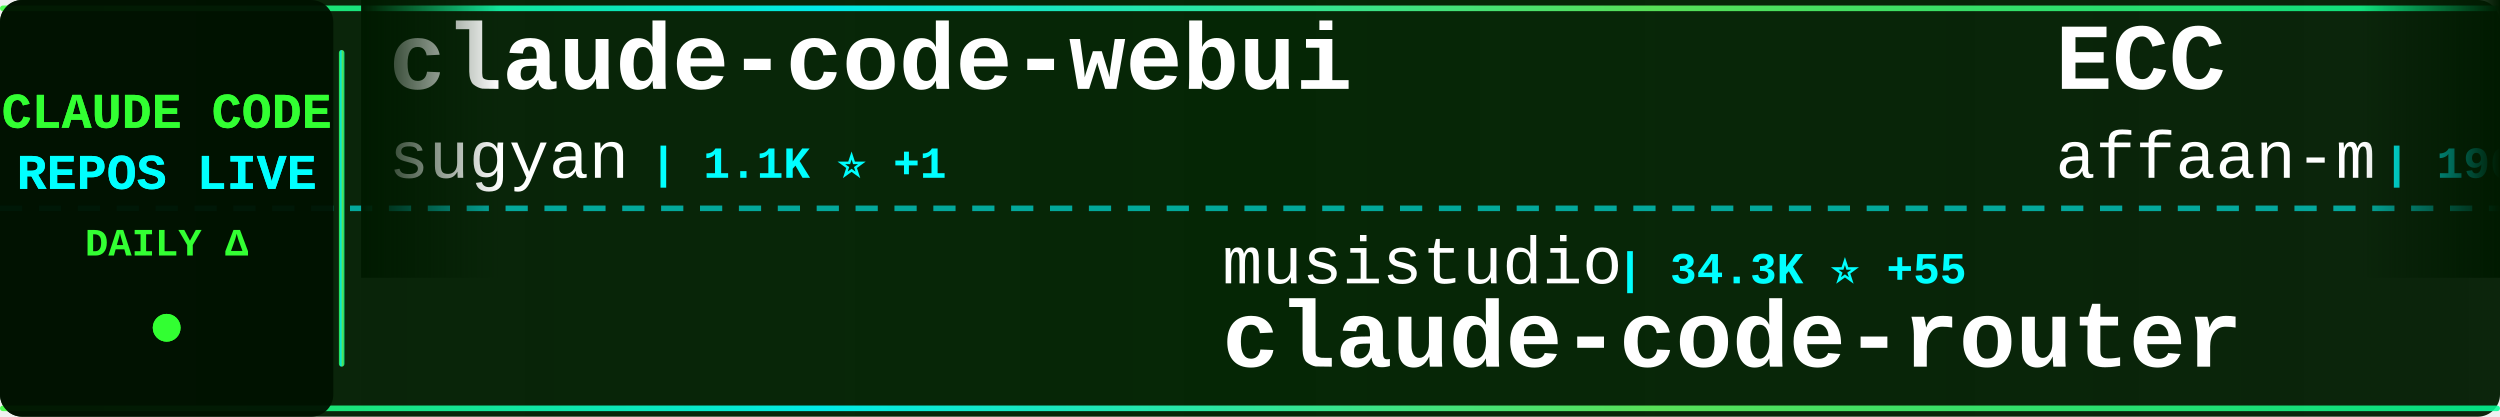
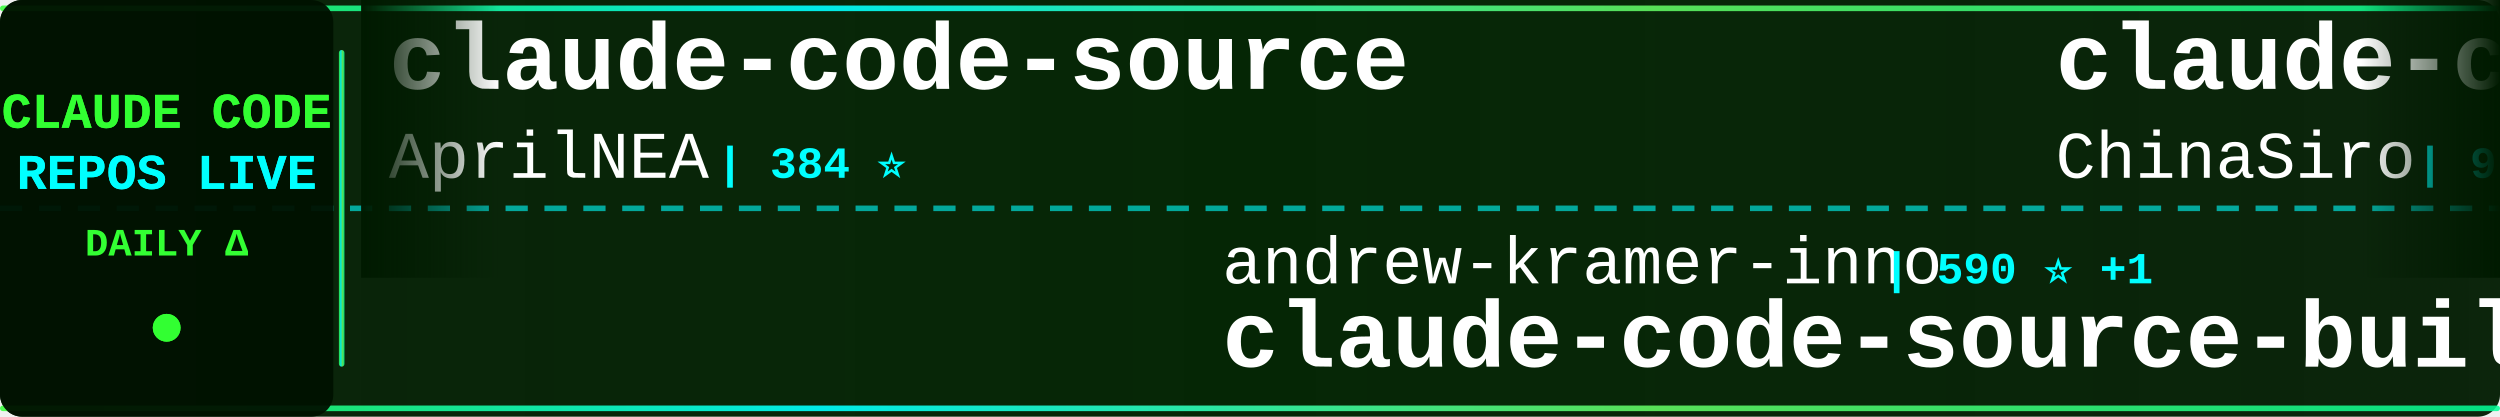
<svg xmlns="http://www.w3.org/2000/svg" width="900" height="150">
  <defs>
    <linearGradient id="tickerBg" x1="0%" y1="0%" x2="100%" y2="0%">
      <stop offset="0%" style="stop-color:#001a00;stop-opacity:0.95" />
      <stop offset="50%" style="stop-color:#002200;stop-opacity:0.98" />
      <stop offset="100%" style="stop-color:#001a00;stop-opacity:0.95" />
    </linearGradient>
    <linearGradient id="borderGrad" x1="0%" y1="0%" x2="100%" y2="0%">
      <stop offset="0%" style="stop-color:#33ff33;stop-opacity:0.85">
        <animate attributeName="stop-opacity" values="0.85;1;0.85" dur="2s" repeatCount="indefinite" />
      </stop>
      <stop offset="33%" style="stop-color:#00ffff;stop-opacity:0.9">
        <animate attributeName="stop-opacity" values="0.9;1;0.9" dur="2.2s" repeatCount="indefinite" />
      </stop>
      <stop offset="66%" style="stop-color:#66ff66;stop-opacity:0.85">
        <animate attributeName="stop-opacity" values="0.85;1;0.85" dur="1.8s" repeatCount="indefinite" />
      </stop>
      <stop offset="100%" style="stop-color:#00ff99;stop-opacity:0.85">
        <animate attributeName="stop-opacity" values="0.85;1;0.85" dur="2s" repeatCount="indefinite" />
      </stop>
    </linearGradient>
    <filter id="textGlow">
      <feGaussianBlur stdDeviation="0.1" result="coloredBlur" />
      <feMerge>
        <feMergeNode in="coloredBlur" />
        <feMergeNode in="SourceGraphic" />
      </feMerge>
    </filter>
    <filter id="metricGlow">
      <feGaussianBlur stdDeviation="0.2" result="coloredBlur" />
      <feMerge>
        <feMergeNode in="coloredBlur" />
        <feMergeNode in="SourceGraphic" />
      </feMerge>
    </filter>
    <linearGradient id="leftFade" x1="0%" y1="0%" x2="100%" y2="0%">
      <stop offset="0%" style="stop-color:#001a00;stop-opacity:1" />
      <stop offset="100%" style="stop-color:#001a00;stop-opacity:0" />
    </linearGradient>
    <linearGradient id="rightFade" x1="0%" y1="0%" x2="100%" y2="0%">
      <stop offset="0%" style="stop-color:#001a00;stop-opacity:0" />
      <stop offset="100%" style="stop-color:#001a00;stop-opacity:1" />
    </linearGradient>
  </defs>
  <rect width="900" height="150" fill="url(#tickerBg)" rx="8" />
  <rect x="0" y="2" width="900" height="2" fill="url(#borderGrad)" rx="1" />
  <rect x="0" y="146" width="900" height="2" fill="url(#borderGrad)" rx="1" />
  <line x1="0" y1="75" x2="900" y2="75" stroke="#00ffff" stroke-width="2" stroke-dasharray="8 6" opacity="0.6" />
  <rect x="0" y="0" width="120" height="150" fill="#001100" opacity="0.95" rx="8" />
  <text x="60" y="46" font-family="'Courier New', monospace" font-size="18" font-weight="bold" fill="#33ff33" text-anchor="middle" filter="url(#textGlow)">
    CLAUDE CODE
  </text>
  <text x="60" y="68" font-family="'Courier New', monospace" font-size="18" font-weight="bold" fill="#00ffff" text-anchor="middle" filter="url(#textGlow)">
    REPOS LIVE
  </text>
  <text x="60" y="92" font-family="'Courier New', monospace" font-size="14" font-weight="bold" fill="#33ff33" text-anchor="middle">
    DAILY Δ
  </text>
  <circle cx="60" cy="118" r="5" fill="#33ff33" filter="url(#metricGlow)">
    <animate attributeName="r" values="4;6;4" dur="1.5s" repeatCount="indefinite" />
    <animate attributeName="opacity" values="0.6;1;0.6" dur="1.5s" repeatCount="indefinite" />
  </circle>
  <rect x="122" y="18" width="2" height="114" fill="url(#borderGrad)" rx="1" />
  <clipPath id="tickerClip">
    <rect x="130" y="0" width="770" height="150" />
  </clipPath>
  <g clip-path="url(#tickerClip)">
    <g id="tickerItems">
      <animateTransform attributeName="transform" attributeType="XML" type="translate" from="0 0" to="-3000 0" dur="54s" repeatCount="indefinite" />
      <g transform="translate(0, 0)">
-         <text x="140" y="32" font-family="'Courier New', monospace" font-size="34" font-weight="bold" fill="#ffffff">claude-code-webui</text>
-         <text x="140" y="64" font-family="'Courier New', monospace" font-size="24" font-weight="normal" fill="#ffffff" opacity="1.0">sugyan</text>
-         <text x="234" y="64" font-family="'Courier New', monospace" font-size="16" font-weight="bold" fill="#00ffff"> | 1.1K ⭐ +1</text>
+         <text x="140" y="32" font-family="'Courier New', monospace" font-size="34" font-weight="bold" fill="#ffffff">claude-code-source</text>
+         <text x="140" y="64" font-family="'Courier New', monospace" font-size="24" font-weight="normal" fill="#ffffff" opacity="1.0">AprilNEA</text>
+         <text x="258" y="64" font-family="'Courier New', monospace" font-size="16" font-weight="bold" fill="#00ffff"> | 384 ⭐</text>
      </g>
      <g transform="translate(300, 0)">
-         <text x="140" y="102" font-family="'Courier New', monospace" font-size="24" font-weight="normal" fill="#ffffff" opacity="1.0">musistudio</text>
-         <text x="282" y="102" font-family="'Courier New', monospace" font-size="16" font-weight="bold" fill="#00ffff"> | 34.3K ⭐ +55</text>
-         <text x="140" y="132" font-family="'Courier New', monospace" font-size="34" font-weight="bold" fill="#ffffff">claude-code-router</text>
+         <text x="140" y="102" font-family="'Courier New', monospace" font-size="24" font-weight="normal" fill="#ffffff" opacity="1.0">andrew-kramer-inno</text>
+         <text x="378" y="102" font-family="'Courier New', monospace" font-size="16" font-weight="bold" fill="#00ffff"> | 590 ⭐ +1</text>
+         <text x="140" y="132" font-family="'Courier New', monospace" font-size="34" font-weight="bold" fill="#ffffff">claude-code-source-build</text>
      </g>
      <g transform="translate(600, 0)">
-         <text x="140" y="32" font-family="'Courier New', monospace" font-size="34" font-weight="bold" fill="#ffffff">ECC</text>
-         <text x="140" y="64" font-family="'Courier New', monospace" font-size="24" font-weight="normal" fill="#ffffff" opacity="1.0">affaan-m</text>
-         <text x="258" y="64" font-family="'Courier New', monospace" font-size="16" font-weight="bold" fill="#00ffff"> | 190.5K ⭐ +1.5K</text>
+         <text x="140" y="32" font-family="'Courier New', monospace" font-size="34" font-weight="bold" fill="#ffffff">claude-code-sourcemap</text>
+         <text x="140" y="64" font-family="'Courier New', monospace" font-size="24" font-weight="normal" fill="#ffffff" opacity="1.0">ChinaSiro</text>
+         <text x="270" y="64" font-family="'Courier New', monospace" font-size="16" font-weight="bold" fill="#00ffff"> | 9.2K ⭐ +8</text>
      </g>
      <g transform="translate(900, 0)">
-         <text x="140" y="102" font-family="'Courier New', monospace" font-size="24" font-weight="normal" fill="#ffffff" opacity="1.0">alejandrobalderas</text>
-         <text x="366" y="102" font-family="'Courier New', monospace" font-size="16" font-weight="bold" fill="#00ffff"> | 2.1K ⭐ +5</text>
-         <text x="140" y="132" font-family="'Courier New', monospace" font-size="34" font-weight="bold" fill="#ffffff">claude-code-from-source</text>
+         <text x="140" y="102" font-family="'Courier New', monospace" font-size="24" font-weight="normal" fill="#ffffff" opacity="1.0">ding113</text>
+         <text x="246" y="102" font-family="'Courier New', monospace" font-size="16" font-weight="bold" fill="#00ffff"> | 2.9K ⭐ +8</text>
+         <text x="140" y="132" font-family="'Courier New', monospace" font-size="34" font-weight="bold" fill="#ffffff">claude-code-hub</text>
      </g>
      <g transform="translate(1200, 0)">
-         <text x="140" y="32" font-family="'Courier New', monospace" font-size="34" font-weight="bold" fill="#ffffff">claude-skills</text>
-         <text x="140" y="64" font-family="'Courier New', monospace" font-size="24" font-weight="normal" fill="#ffffff" opacity="1.0">alirezarezvani</text>
-         <text x="330" y="64" font-family="'Courier New', monospace" font-size="16" font-weight="bold" fill="#00ffff"> | 16.1K ⭐ +77</text>
+         <text x="140" y="32" font-family="'Courier New', monospace" font-size="34" font-weight="bold" fill="#ffffff">agents</text>
+         <text x="140" y="64" font-family="'Courier New', monospace" font-size="24" font-weight="normal" fill="#ffffff" opacity="1.0">wshobson</text>
+         <text x="258" y="64" font-family="'Courier New', monospace" font-size="16" font-weight="bold" fill="#00ffff"> | 35.9K ⭐ +50</text>
      </g>
      <g transform="translate(1500, 0)">
-         <text x="140" y="102" font-family="'Courier New', monospace" font-size="24" font-weight="normal" fill="#ffffff" opacity="1.0">1rgs</text>
-         <text x="210" y="102" font-family="'Courier New', monospace" font-size="16" font-weight="bold" fill="#00ffff"> | 3.6K ⭐ +4</text>
-         <text x="140" y="132" font-family="'Courier New', monospace" font-size="34" font-weight="bold" fill="#ffffff">claude-code-proxy</text>
+         <text x="140" y="102" font-family="'Courier New', monospace" font-size="24" font-weight="normal" fill="#ffffff" opacity="1.0">rohitg00</text>
+         <text x="258" y="102" font-family="'Courier New', monospace" font-size="16" font-weight="bold" fill="#00ffff"> | 1.8K ⭐ +10</text>
+         <text x="140" y="132" font-family="'Courier New', monospace" font-size="34" font-weight="bold" fill="#ffffff">awesome-claude-code-tool...</text>
      </g>
      <g transform="translate(1800, 0)">
+         <text x="140" y="32" font-family="'Courier New', monospace" font-size="34" font-weight="bold" fill="#ffffff">claude-code-proxy</text>
+         <text x="140" y="64" font-family="'Courier New', monospace" font-size="24" font-weight="normal" fill="#ffffff" opacity="1.0">fuergaosi233</text>
+         <text x="306" y="64" font-family="'Courier New', monospace" font-size="16" font-weight="bold" fill="#00ffff"> | 2.6K ⭐ +1</text>
+       </g>
+       <g transform="translate(2100, 0)">
+         <text x="140" y="102" font-family="'Courier New', monospace" font-size="24" font-weight="normal" fill="#ffffff" opacity="1.0">frankbria</text>
+         <text x="270" y="102" font-family="'Courier New', monospace" font-size="16" font-weight="bold" fill="#00ffff"> | 9.2K ⭐ +5</text>
+         <text x="140" y="132" font-family="'Courier New', monospace" font-size="34" font-weight="bold" fill="#ffffff">ralph-claude-code</text>
+       </g>
+       <g transform="translate(2400, 0)">
+         <text x="140" y="32" font-family="'Courier New', monospace" font-size="34" font-weight="bold" fill="#ffffff">oh-my-claudecode</text>
+         <text x="140" y="64" font-family="'Courier New', monospace" font-size="24" font-weight="normal" fill="#ffffff" opacity="1.0">Yeachan-Heo</text>
+         <text x="294" y="64" font-family="'Courier New', monospace" font-size="16" font-weight="bold" fill="#00ffff"> | 34.8K ⭐ +86</text>
+       </g>
+       <g transform="translate(2700, 0)">
+         <text x="140" y="102" font-family="'Courier New', monospace" font-size="24" font-weight="normal" fill="#ffffff" opacity="1.0">affaan-m</text>
+         <text x="258" y="102" font-family="'Courier New', monospace" font-size="16" font-weight="bold" fill="#00ffff"> | 190.9K ⭐ +1.7K</text>
+         <text x="140" y="132" font-family="'Courier New', monospace" font-size="34" font-weight="bold" fill="#ffffff">ECC</text>
+       </g>
+       <g transform="translate(3000, 0)">
+         <text x="140" y="32" font-family="'Courier New', monospace" font-size="34" font-weight="bold" fill="#ffffff">claude-code-source</text>
+         <text x="140" y="64" font-family="'Courier New', monospace" font-size="24" font-weight="normal" fill="#ffffff" opacity="1.0">AprilNEA</text>
+         <text x="258" y="64" font-family="'Courier New', monospace" font-size="16" font-weight="bold" fill="#00ffff"> | 384 ⭐</text>
+       </g>
+       <g transform="translate(3300, 0)">
+         <text x="140" y="102" font-family="'Courier New', monospace" font-size="24" font-weight="normal" fill="#ffffff" opacity="1.0">andrew-kramer-inno</text>
+         <text x="378" y="102" font-family="'Courier New', monospace" font-size="16" font-weight="bold" fill="#00ffff"> | 590 ⭐ +1</text>
+         <text x="140" y="132" font-family="'Courier New', monospace" font-size="34" font-weight="bold" fill="#ffffff">claude-code-source-build</text>
+       </g>
+       <g transform="translate(3600, 0)">
        <text x="140" y="32" font-family="'Courier New', monospace" font-size="34" font-weight="bold" fill="#ffffff">claude-code-sourcemap</text>
        <text x="140" y="64" font-family="'Courier New', monospace" font-size="24" font-weight="normal" fill="#ffffff" opacity="1.0">ChinaSiro</text>
-         <text x="270" y="64" font-family="'Courier New', monospace" font-size="16" font-weight="bold" fill="#00ffff"> | 9.2K ⭐ +6</text>
-       </g>
-       <g transform="translate(2100, 0)">
-         <text x="140" y="102" font-family="'Courier New', monospace" font-size="24" font-weight="normal" fill="#ffffff" opacity="1.0">Maciek-roboblog</text>
-         <text x="342" y="102" font-family="'Courier New', monospace" font-size="16" font-weight="bold" fill="#00ffff"> | 8.1K ⭐ +4</text>
-         <text x="140" y="132" font-family="'Courier New', monospace" font-size="34" font-weight="bold" fill="#ffffff">Claude-Code-Usage-Monito...</text>
-       </g>
-       <g transform="translate(2400, 0)">
-         <text x="140" y="32" font-family="'Courier New', monospace" font-size="34" font-weight="bold" fill="#ffffff">claude-code-source-code</text>
-         <text x="140" y="64" font-family="'Courier New', monospace" font-size="24" font-weight="normal" fill="#ffffff" opacity="1.0">777genius</text>
-         <text x="270" y="64" font-family="'Courier New', monospace" font-size="16" font-weight="bold" fill="#00ffff"> | 912 ⭐</text>
-       </g>
-       <g transform="translate(2700, 0)">
-         <text x="140" y="102" font-family="'Courier New', monospace" font-size="24" font-weight="normal" fill="#ffffff" opacity="1.0">carlvellotti</text>
-         <text x="306" y="102" font-family="'Courier New', monospace" font-size="16" font-weight="bold" fill="#00ffff"> | 2.0K ⭐ +4</text>
-         <text x="140" y="132" font-family="'Courier New', monospace" font-size="34" font-weight="bold" fill="#ffffff">claude-code-pm-course</text>
-       </g>
-       <g transform="translate(3000, 0)">
-         <text x="140" y="32" font-family="'Courier New', monospace" font-size="34" font-weight="bold" fill="#ffffff">claude-code-webui</text>
-         <text x="140" y="64" font-family="'Courier New', monospace" font-size="24" font-weight="normal" fill="#ffffff" opacity="1.0">sugyan</text>
-         <text x="234" y="64" font-family="'Courier New', monospace" font-size="16" font-weight="bold" fill="#00ffff"> | 1.1K ⭐ +1</text>
-       </g>
-       <g transform="translate(3300, 0)">
-         <text x="140" y="102" font-family="'Courier New', monospace" font-size="24" font-weight="normal" fill="#ffffff" opacity="1.0">musistudio</text>
-         <text x="282" y="102" font-family="'Courier New', monospace" font-size="16" font-weight="bold" fill="#00ffff"> | 34.3K ⭐ +55</text>
-         <text x="140" y="132" font-family="'Courier New', monospace" font-size="34" font-weight="bold" fill="#ffffff">claude-code-router</text>
-       </g>
-       <g transform="translate(3600, 0)">
-         <text x="140" y="32" font-family="'Courier New', monospace" font-size="34" font-weight="bold" fill="#ffffff">ECC</text>
-         <text x="140" y="64" font-family="'Courier New', monospace" font-size="24" font-weight="normal" fill="#ffffff" opacity="1.0">affaan-m</text>
-         <text x="258" y="64" font-family="'Courier New', monospace" font-size="16" font-weight="bold" fill="#00ffff"> | 190.5K ⭐ +1.5K</text>
+         <text x="270" y="64" font-family="'Courier New', monospace" font-size="16" font-weight="bold" fill="#00ffff"> | 9.2K ⭐ +8</text>
      </g>
      <g transform="translate(3900, 0)">
-         <text x="140" y="102" font-family="'Courier New', monospace" font-size="24" font-weight="normal" fill="#ffffff" opacity="1.0">alejandrobalderas</text>
-         <text x="366" y="102" font-family="'Courier New', monospace" font-size="16" font-weight="bold" fill="#00ffff"> | 2.1K ⭐ +5</text>
-         <text x="140" y="132" font-family="'Courier New', monospace" font-size="34" font-weight="bold" fill="#ffffff">claude-code-from-source</text>
+         <text x="140" y="102" font-family="'Courier New', monospace" font-size="24" font-weight="normal" fill="#ffffff" opacity="1.0">ding113</text>
+         <text x="246" y="102" font-family="'Courier New', monospace" font-size="16" font-weight="bold" fill="#00ffff"> | 2.9K ⭐ +8</text>
+         <text x="140" y="132" font-family="'Courier New', monospace" font-size="34" font-weight="bold" fill="#ffffff">claude-code-hub</text>
      </g>
    </g>
  </g>
  <rect x="130" y="0" width="50" height="100" fill="url(#leftFade)" />
  <rect x="850" y="0" width="50" height="100" fill="url(#rightFade)" />
</svg>
